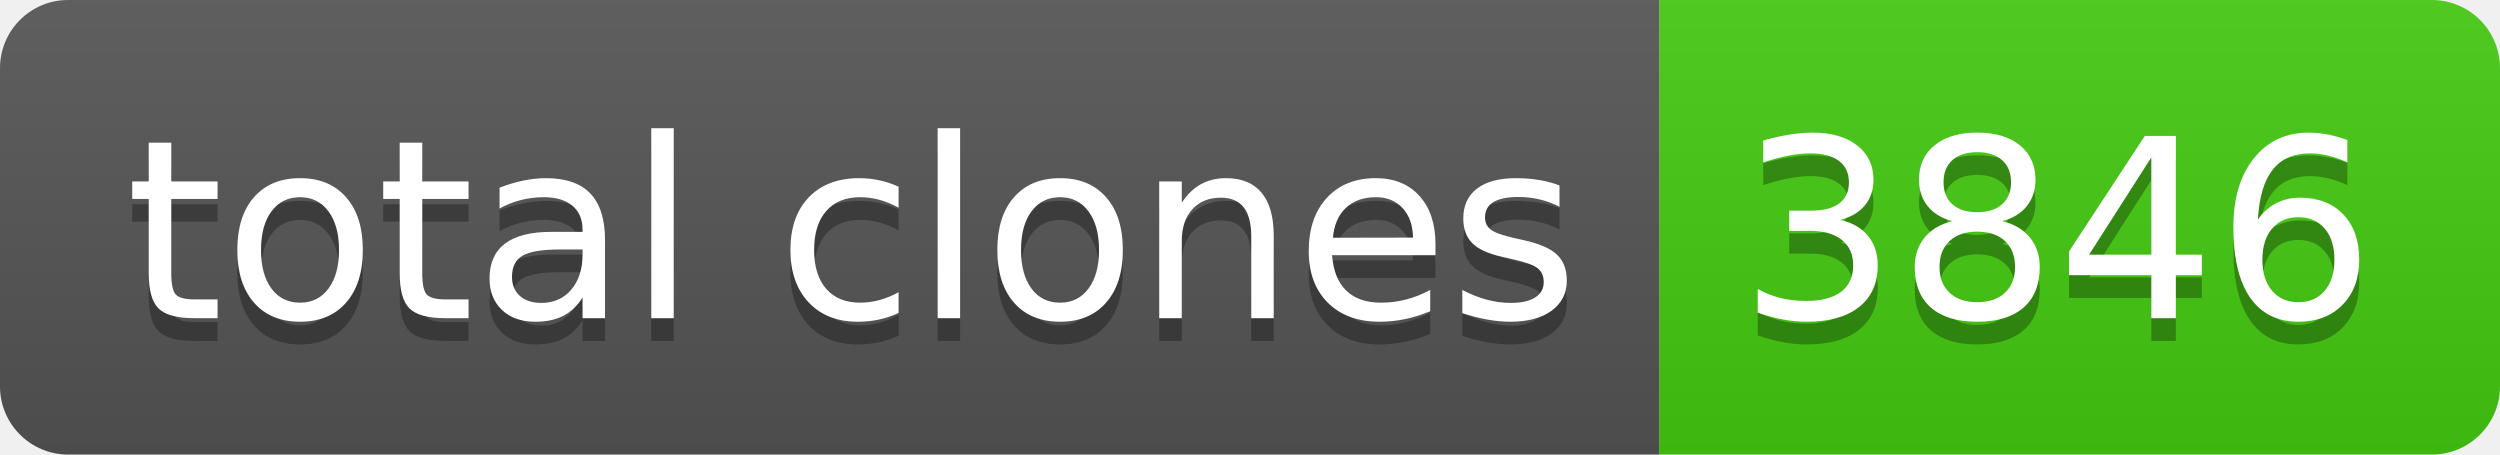
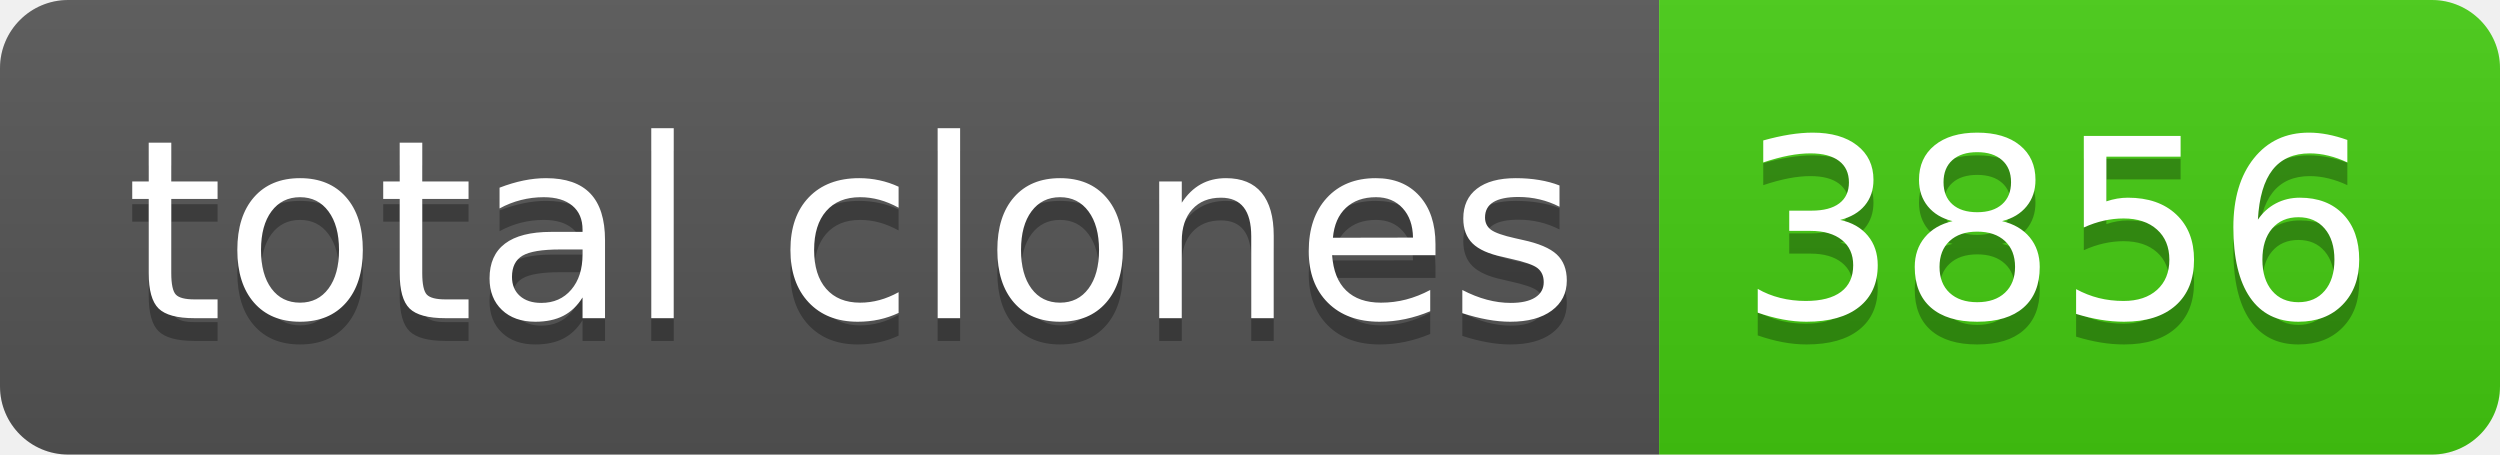
- <svg xmlns="http://www.w3.org/2000/svg" width="110" height="20" role="img" aria-label="total clones: 3846">
+ <svg xmlns="http://www.w3.org/2000/svg" width="110" height="20" role="img" aria-label="total clones: 3856">
  <linearGradient id="s" x2="0" y2="100%">
    <stop offset="0" stop-color="#bbb" stop-opacity=".1" />
    <stop offset="1" stop-opacity=".1" />
  </linearGradient>
  <clipPath id="r">
    <rect width="110" height="20" rx="3" fill="#fff" />
  </clipPath>
  <g clip-path="url(#r)">
    <rect width="73" height="20" fill="#555" />
    <rect x="73" width="37" height="20" fill="#4c1" />
    <rect width="110" height="20" fill="url(#s)" />
  </g>
  <g fill="#fff" text-anchor="middle" font-family="Verdana,Geneva,DejaVu Sans,sans-serif" text-rendering="geometricPrecision" font-size="110">
    <text aria-hidden="true" x="375" y="150" fill="#010101" fill-opacity=".3" transform="scale(.1)" textLength="630">total clones</text>
    <text x="375" y="140" transform="scale(.1)" fill="#fff" textLength="630">total clones</text>
-     <text aria-hidden="true" x="905" y="150" fill="#010101" fill-opacity=".3" transform="scale(.1)" textLength="270">3846</text>
-     <text x="905" y="140" transform="scale(.1)" fill="#fff" textLength="270">3846</text>
+     <text aria-hidden="true" x="905" y="150" fill="#010101" fill-opacity=".3" transform="scale(.1)" textLength="270">3856</text>
+     <text x="905" y="140" transform="scale(.1)" fill="#fff" textLength="270">3856</text>
  </g>
</svg>
